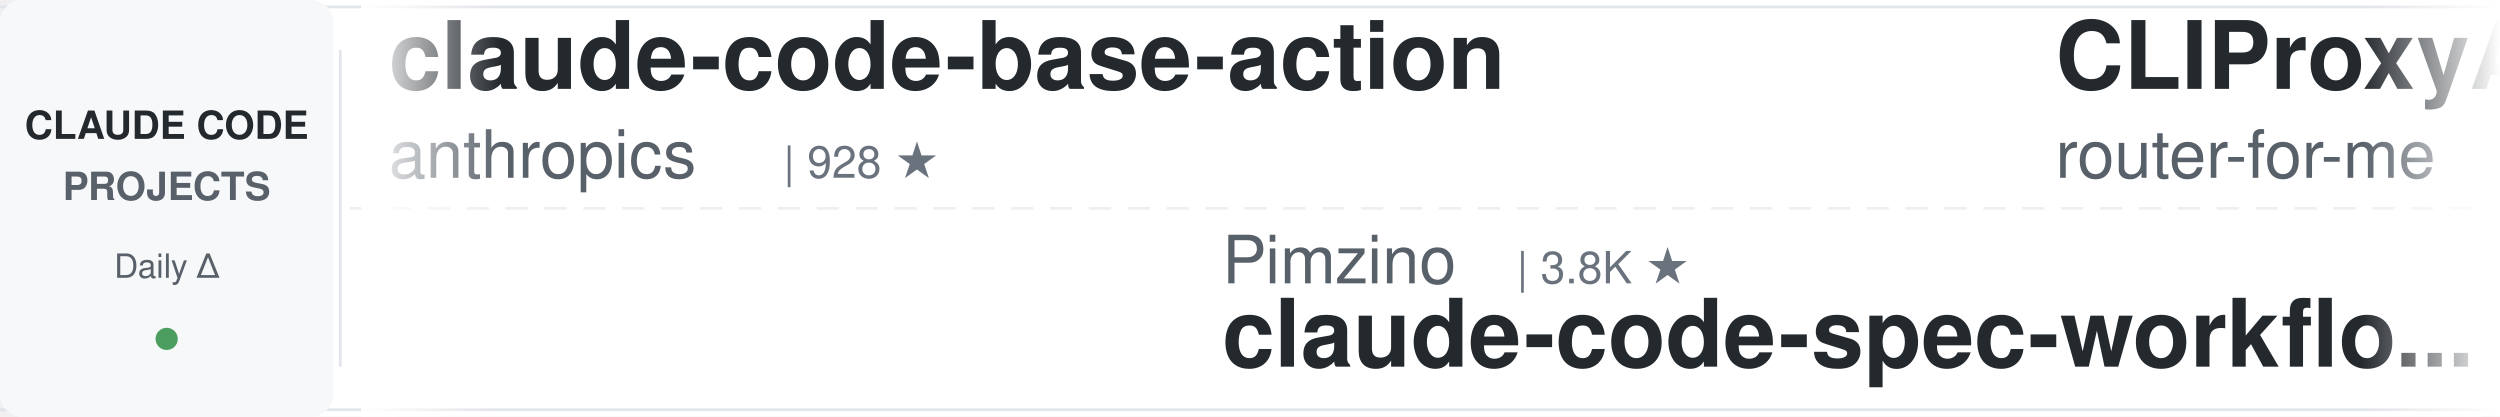
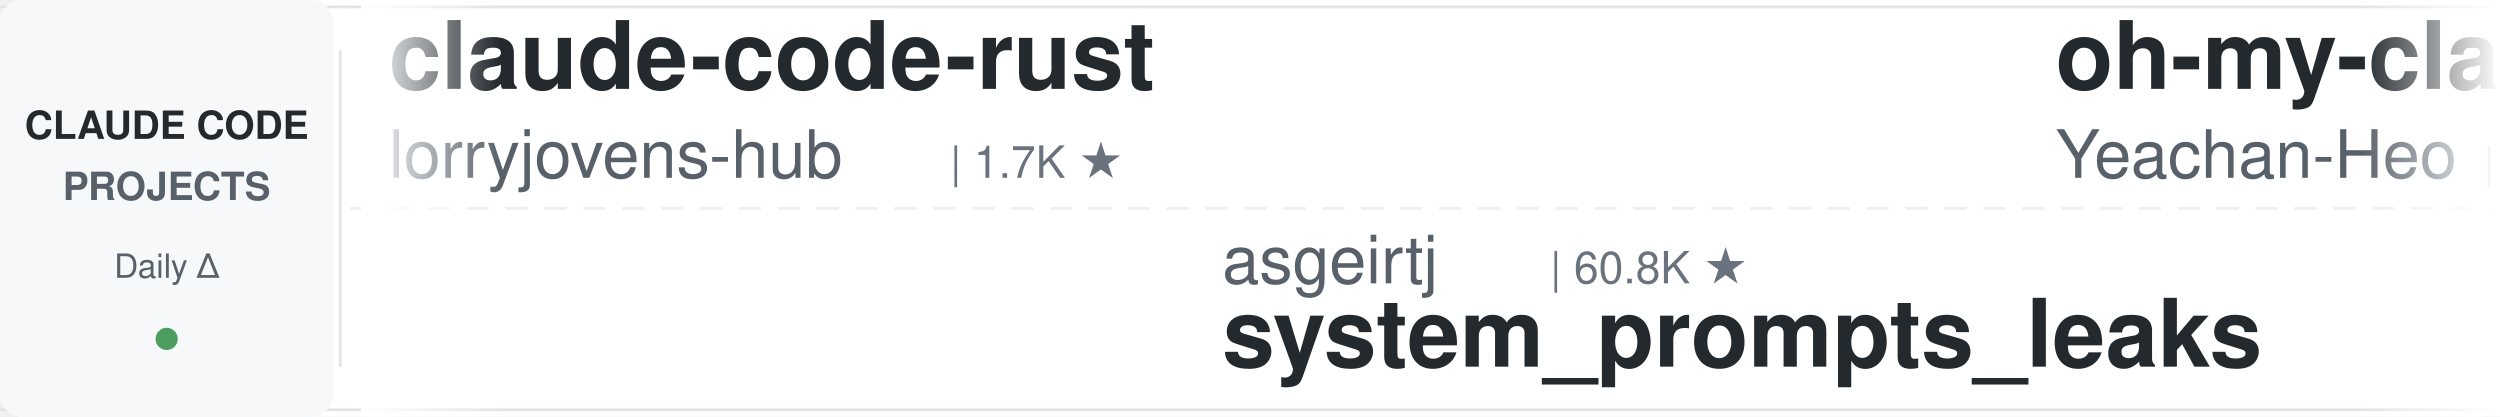
<svg xmlns="http://www.w3.org/2000/svg" width="900" height="150">
  <defs>
    <linearGradient id="leftFade" x1="0%" y1="0%" x2="100%" y2="0%">
      <stop offset="0%" style="stop-color:#ffffff;stop-opacity:1" />
      <stop offset="100%" style="stop-color:#ffffff;stop-opacity:0" />
    </linearGradient>
    <linearGradient id="rightFade" x1="0%" y1="0%" x2="100%" y2="0%">
      <stop offset="0%" style="stop-color:#ffffff;stop-opacity:0" />
      <stop offset="100%" style="stop-color:#ffffff;stop-opacity:1" />
    </linearGradient>
  </defs>
  <rect width="900" height="150" fill="#ffffff" rx="8" />
  <rect x="0" y="2" width="900" height="1" fill="#e1e4e8" />
  <rect x="0" y="147" width="900" height="1" fill="#e1e4e8" />
  <line x1="0" y1="75" x2="900" y2="75" stroke="#e1e4e8" stroke-width="1" stroke-dasharray="8 6" opacity="0.6" />
  <rect x="0" y="0" width="120" height="150" fill="#f6f8fa" rx="8" />
  <text x="60" y="50" font-family="-apple-system, BlinkMacSystemFont, 'Segoe UI', Helvetica, Arial, sans-serif" font-size="14" font-weight="600" fill="#24292e" text-anchor="middle">CLAUDE CODE</text>
  <text x="60" y="72" font-family="-apple-system, BlinkMacSystemFont, 'Segoe UI', Helvetica, Arial, sans-serif" font-size="14" font-weight="600" fill="#586069" text-anchor="middle">PROJECTS</text>
  <text x="60" y="100" font-family="-apple-system, BlinkMacSystemFont, 'Segoe UI', Helvetica, Arial, sans-serif" font-size="12" font-weight="500" fill="#586069" text-anchor="middle">Daily Δ</text>
  <circle cx="60" cy="122" r="4" fill="#22863a" opacity="0.8" />
  <rect x="122" y="18" width="1" height="114" fill="#e1e4e8" />
  <clipPath id="tickerClip">
    <rect x="130" y="0" width="770" height="150" />
  </clipPath>
  <g clip-path="url(#tickerClip)">
    <g id="tickerItems">
      <animateTransform attributeName="transform" attributeType="XML" type="translate" from="0 0" to="-3000 0" dur="54s" repeatCount="indefinite" />
      <g transform="translate(0, 0)">
-         <text x="140" y="32" font-family="-apple-system, BlinkMacSystemFont, 'Segoe UI', Helvetica, Arial, sans-serif" font-size="34" font-weight="600" fill="#24292e">claude-code-base-action</text>
-         <text x="140" y="64" font-family="-apple-system, BlinkMacSystemFont, 'Segoe UI', Helvetica, Arial, sans-serif" font-size="24" font-weight="400" fill="#586069">anthropics</text>
-         <text x="282" y="64" font-family="-apple-system, BlinkMacSystemFont, 'Segoe UI', Helvetica, Arial, sans-serif" font-size="16" font-weight="500" fill="#6a737d">| 928 ★</text>
+         <text x="140" y="32" font-family="-apple-system, BlinkMacSystemFont, 'Segoe UI', Helvetica, Arial, sans-serif" font-size="34" font-weight="600" fill="#24292e">claude-code-rust</text>
+         <text x="140" y="64" font-family="-apple-system, BlinkMacSystemFont, 'Segoe UI', Helvetica, Arial, sans-serif" font-size="24" font-weight="400" fill="#586069">lorryjovens-hub</text>
+         <text x="342" y="64" font-family="-apple-system, BlinkMacSystemFont, 'Segoe UI', Helvetica, Arial, sans-serif" font-size="16" font-weight="500" fill="#6a737d">| 1.7K ★</text>
      </g>
      <g transform="translate(300, 0)">
-         <text x="140" y="102" font-family="-apple-system, BlinkMacSystemFont, 'Segoe UI', Helvetica, Arial, sans-serif" font-size="24" font-weight="400" fill="#586069">Pimzino</text>
-         <text x="246" y="102" font-family="-apple-system, BlinkMacSystemFont, 'Segoe UI', Helvetica, Arial, sans-serif" font-size="16" font-weight="500" fill="#6a737d">| 3.8K ★</text>
-         <text x="140" y="132" font-family="-apple-system, BlinkMacSystemFont, 'Segoe UI', Helvetica, Arial, sans-serif" font-size="34" font-weight="600" fill="#24292e">claude-code-spec-workflo...</text>
+         <text x="140" y="102" font-family="-apple-system, BlinkMacSystemFont, 'Segoe UI', Helvetica, Arial, sans-serif" font-size="24" font-weight="400" fill="#586069">asgeirtj</text>
+         <text x="258" y="102" font-family="-apple-system, BlinkMacSystemFont, 'Segoe UI', Helvetica, Arial, sans-serif" font-size="16" font-weight="500" fill="#6a737d">| 60.8K ★</text>
+         <text x="140" y="132" font-family="-apple-system, BlinkMacSystemFont, 'Segoe UI', Helvetica, Arial, sans-serif" font-size="34" font-weight="600" fill="#24292e">system_prompts_leaks</text>
      </g>
      <g transform="translate(600, 0)">
+         <text x="140" y="32" font-family="-apple-system, BlinkMacSystemFont, 'Segoe UI', Helvetica, Arial, sans-serif" font-size="34" font-weight="600" fill="#24292e">oh-my-claudecode</text>
+         <text x="140" y="64" font-family="-apple-system, BlinkMacSystemFont, 'Segoe UI', Helvetica, Arial, sans-serif" font-size="24" font-weight="400" fill="#586069">Yeachan-Heo</text>
+         <text x="294" y="64" font-family="-apple-system, BlinkMacSystemFont, 'Segoe UI', Helvetica, Arial, sans-serif" font-size="16" font-weight="500" fill="#6a737d">| 38.1K ★</text>
+       </g>
+       <g transform="translate(900, 0)">
+         <text x="140" y="102" font-family="-apple-system, BlinkMacSystemFont, 'Segoe UI', Helvetica, Arial, sans-serif" font-size="24" font-weight="400" fill="#586069">oboard</text>
+         <text x="234" y="102" font-family="-apple-system, BlinkMacSystemFont, 'Segoe UI', Helvetica, Arial, sans-serif" font-size="16" font-weight="500" fill="#6a737d">| 3.3K ★</text>
+         <text x="140" y="132" font-family="-apple-system, BlinkMacSystemFont, 'Segoe UI', Helvetica, Arial, sans-serif" font-size="34" font-weight="600" fill="#24292e">claude-code-rev</text>
+       </g>
+       <g transform="translate(1200, 0)">
+         <text x="140" y="32" font-family="-apple-system, BlinkMacSystemFont, 'Segoe UI', Helvetica, Arial, sans-serif" font-size="34" font-weight="600" fill="#24292e">ralph-claude-code</text>
+         <text x="140" y="64" font-family="-apple-system, BlinkMacSystemFont, 'Segoe UI', Helvetica, Arial, sans-serif" font-size="24" font-weight="400" fill="#586069">frankbria</text>
+         <text x="270" y="64" font-family="-apple-system, BlinkMacSystemFont, 'Segoe UI', Helvetica, Arial, sans-serif" font-size="16" font-weight="500" fill="#6a737d">| 9.6K ★</text>
+       </g>
+       <g transform="translate(1500, 0)">
+         <text x="140" y="102" font-family="-apple-system, BlinkMacSystemFont, 'Segoe UI', Helvetica, Arial, sans-serif" font-size="24" font-weight="400" fill="#586069">wanshuiyin</text>
+         <text x="282" y="102" font-family="-apple-system, BlinkMacSystemFont, 'Segoe UI', Helvetica, Arial, sans-serif" font-size="16" font-weight="500" fill="#6a737d">| 13.9K ★</text>
+         <text x="140" y="132" font-family="-apple-system, BlinkMacSystemFont, 'Segoe UI', Helvetica, Arial, sans-serif" font-size="34" font-weight="600" fill="#24292e">Auto-claude-code-researc...</text>
+       </g>
+       <g transform="translate(1800, 0)">
+         <text x="140" y="32" font-family="-apple-system, BlinkMacSystemFont, 'Segoe UI', Helvetica, Arial, sans-serif" font-size="34" font-weight="600" fill="#24292e">claude-coder</text>
+         <text x="140" y="64" font-family="-apple-system, BlinkMacSystemFont, 'Segoe UI', Helvetica, Arial, sans-serif" font-size="24" font-weight="400" fill="#586069">kodu-ai</text>
+         <text x="246" y="64" font-family="-apple-system, BlinkMacSystemFont, 'Segoe UI', Helvetica, Arial, sans-serif" font-size="16" font-weight="500" fill="#6a737d">| 5.3K ★</text>
+       </g>
+       <g transform="translate(2100, 0)">
+         <text x="140" y="102" font-family="-apple-system, BlinkMacSystemFont, 'Segoe UI', Helvetica, Arial, sans-serif" font-size="24" font-weight="400" fill="#586069">xu-xiang</text>
+         <text x="258" y="102" font-family="-apple-system, BlinkMacSystemFont, 'Segoe UI', Helvetica, Arial, sans-serif" font-size="16" font-weight="500" fill="#6a737d">| 1.8K ★</text>
+         <text x="140" y="132" font-family="-apple-system, BlinkMacSystemFont, 'Segoe UI', Helvetica, Arial, sans-serif" font-size="34" font-weight="600" fill="#24292e">everything-claude-code-z...</text>
+       </g>
+       <g transform="translate(2400, 0)">
        <text x="140" y="32" font-family="-apple-system, BlinkMacSystemFont, 'Segoe UI', Helvetica, Arial, sans-serif" font-size="34" font-weight="600" fill="#24292e">CLIProxyAPI</text>
        <text x="140" y="64" font-family="-apple-system, BlinkMacSystemFont, 'Segoe UI', Helvetica, Arial, sans-serif" font-size="24" font-weight="400" fill="#586069">router-for-me</text>
        <text x="318" y="64" font-family="-apple-system, BlinkMacSystemFont, 'Segoe UI', Helvetica, Arial, sans-serif" font-size="16" font-weight="500" fill="#6a737d">| 45.1K ★</text>
      </g>
-       <g transform="translate(900, 0)">
-         <text x="140" y="102" font-family="-apple-system, BlinkMacSystemFont, 'Segoe UI', Helvetica, Arial, sans-serif" font-size="24" font-weight="400" fill="#586069">Donchitos</text>
-         <text x="270" y="102" font-family="-apple-system, BlinkMacSystemFont, 'Segoe UI', Helvetica, Arial, sans-serif" font-size="16" font-weight="500" fill="#6a737d">| 23.4K ★</text>
-         <text x="140" y="132" font-family="-apple-system, BlinkMacSystemFont, 'Segoe UI', Helvetica, Arial, sans-serif" font-size="34" font-weight="600" fill="#24292e">Claude-Code-Game-Studios</text>
-       </g>
-       <g transform="translate(1200, 0)">
-         <text x="140" y="32" font-family="-apple-system, BlinkMacSystemFont, 'Segoe UI', Helvetica, Arial, sans-serif" font-size="34" font-weight="600" fill="#24292e">claude-code-source</text>
-         <text x="140" y="64" font-family="-apple-system, BlinkMacSystemFont, 'Segoe UI', Helvetica, Arial, sans-serif" font-size="24" font-weight="400" fill="#586069">AprilNEA</text>
-         <text x="258" y="64" font-family="-apple-system, BlinkMacSystemFont, 'Segoe UI', Helvetica, Arial, sans-serif" font-size="16" font-weight="500" fill="#6a737d">| 392 ★</text>
-       </g>
-       <g transform="translate(1500, 0)">
-         <text x="140" y="102" font-family="-apple-system, BlinkMacSystemFont, 'Segoe UI', Helvetica, Arial, sans-serif" font-size="24" font-weight="400" fill="#586069">https-deeplearning-ai</text>
-         <text x="414" y="102" font-family="-apple-system, BlinkMacSystemFont, 'Segoe UI', Helvetica, Arial, sans-serif" font-size="16" font-weight="500" fill="#6a737d">| 536 ★</text>
-         <text x="140" y="132" font-family="-apple-system, BlinkMacSystemFont, 'Segoe UI', Helvetica, Arial, sans-serif" font-size="34" font-weight="600" fill="#24292e">sc-claude-code-files</text>
-       </g>
-       <g transform="translate(1800, 0)">
-         <text x="140" y="32" font-family="-apple-system, BlinkMacSystemFont, 'Segoe UI', Helvetica, Arial, sans-serif" font-size="34" font-weight="600" fill="#24292e">claude-code-rev</text>
-         <text x="140" y="64" font-family="-apple-system, BlinkMacSystemFont, 'Segoe UI', Helvetica, Arial, sans-serif" font-size="24" font-weight="400" fill="#586069">oboard</text>
-         <text x="234" y="64" font-family="-apple-system, BlinkMacSystemFont, 'Segoe UI', Helvetica, Arial, sans-serif" font-size="16" font-weight="500" fill="#6a737d">| 3.3K ★</text>
-       </g>
-       <g transform="translate(2100, 0)">
-         <text x="140" y="102" font-family="-apple-system, BlinkMacSystemFont, 'Segoe UI', Helvetica, Arial, sans-serif" font-size="24" font-weight="400" fill="#586069">zebbern</text>
-         <text x="246" y="102" font-family="-apple-system, BlinkMacSystemFont, 'Segoe UI', Helvetica, Arial, sans-serif" font-size="16" font-weight="500" fill="#6a737d">| 4.4K ★</text>
-         <text x="140" y="132" font-family="-apple-system, BlinkMacSystemFont, 'Segoe UI', Helvetica, Arial, sans-serif" font-size="34" font-weight="600" fill="#24292e">claude-code-guide</text>
-       </g>
-       <g transform="translate(2400, 0)">
-         <text x="140" y="32" font-family="-apple-system, BlinkMacSystemFont, 'Segoe UI', Helvetica, Arial, sans-serif" font-size="34" font-weight="600" fill="#24292e">claude-coder</text>
-         <text x="140" y="64" font-family="-apple-system, BlinkMacSystemFont, 'Segoe UI', Helvetica, Arial, sans-serif" font-size="24" font-weight="400" fill="#586069">kodu-ai</text>
-         <text x="246" y="64" font-family="-apple-system, BlinkMacSystemFont, 'Segoe UI', Helvetica, Arial, sans-serif" font-size="16" font-weight="500" fill="#6a737d">| 5.3K ★</text>
-       </g>
      <g transform="translate(2700, 0)">
-         <text x="140" y="102" font-family="-apple-system, BlinkMacSystemFont, 'Segoe UI', Helvetica, Arial, sans-serif" font-size="24" font-weight="400" fill="#586069">anthropics</text>
-         <text x="282" y="102" font-family="-apple-system, BlinkMacSystemFont, 'Segoe UI', Helvetica, Arial, sans-serif" font-size="16" font-weight="500" fill="#6a737d">| 8.5K ★</text>
-         <text x="140" y="132" font-family="-apple-system, BlinkMacSystemFont, 'Segoe UI', Helvetica, Arial, sans-serif" font-size="34" font-weight="600" fill="#24292e">claude-code-action</text>
+         <text x="140" y="102" font-family="-apple-system, BlinkMacSystemFont, 'Segoe UI', Helvetica, Arial, sans-serif" font-size="24" font-weight="400" fill="#586069">Alishahryar1</text>
+         <text x="306" y="102" font-family="-apple-system, BlinkMacSystemFont, 'Segoe UI', Helvetica, Arial, sans-serif" font-size="16" font-weight="500" fill="#6a737d">| 42.4K ★</text>
+         <text x="140" y="132" font-family="-apple-system, BlinkMacSystemFont, 'Segoe UI', Helvetica, Arial, sans-serif" font-size="34" font-weight="600" fill="#24292e">free-claude-code</text>
      </g>
      <g transform="translate(3000, 0)">
-         <text x="140" y="32" font-family="-apple-system, BlinkMacSystemFont, 'Segoe UI', Helvetica, Arial, sans-serif" font-size="34" font-weight="600" fill="#24292e">claude-code-base-action</text>
-         <text x="140" y="64" font-family="-apple-system, BlinkMacSystemFont, 'Segoe UI', Helvetica, Arial, sans-serif" font-size="24" font-weight="400" fill="#586069">anthropics</text>
-         <text x="282" y="64" font-family="-apple-system, BlinkMacSystemFont, 'Segoe UI', Helvetica, Arial, sans-serif" font-size="16" font-weight="500" fill="#6a737d">| 928 ★</text>
+         <text x="140" y="32" font-family="-apple-system, BlinkMacSystemFont, 'Segoe UI', Helvetica, Arial, sans-serif" font-size="34" font-weight="600" fill="#24292e">claude-code-rust</text>
+         <text x="140" y="64" font-family="-apple-system, BlinkMacSystemFont, 'Segoe UI', Helvetica, Arial, sans-serif" font-size="24" font-weight="400" fill="#586069">lorryjovens-hub</text>
+         <text x="342" y="64" font-family="-apple-system, BlinkMacSystemFont, 'Segoe UI', Helvetica, Arial, sans-serif" font-size="16" font-weight="500" fill="#6a737d">| 1.7K ★</text>
      </g>
      <g transform="translate(3300, 0)">
-         <text x="140" y="102" font-family="-apple-system, BlinkMacSystemFont, 'Segoe UI', Helvetica, Arial, sans-serif" font-size="24" font-weight="400" fill="#586069">Pimzino</text>
-         <text x="246" y="102" font-family="-apple-system, BlinkMacSystemFont, 'Segoe UI', Helvetica, Arial, sans-serif" font-size="16" font-weight="500" fill="#6a737d">| 3.8K ★</text>
-         <text x="140" y="132" font-family="-apple-system, BlinkMacSystemFont, 'Segoe UI', Helvetica, Arial, sans-serif" font-size="34" font-weight="600" fill="#24292e">claude-code-spec-workflo...</text>
+         <text x="140" y="102" font-family="-apple-system, BlinkMacSystemFont, 'Segoe UI', Helvetica, Arial, sans-serif" font-size="24" font-weight="400" fill="#586069">asgeirtj</text>
+         <text x="258" y="102" font-family="-apple-system, BlinkMacSystemFont, 'Segoe UI', Helvetica, Arial, sans-serif" font-size="16" font-weight="500" fill="#6a737d">| 60.8K ★</text>
+         <text x="140" y="132" font-family="-apple-system, BlinkMacSystemFont, 'Segoe UI', Helvetica, Arial, sans-serif" font-size="34" font-weight="600" fill="#24292e">system_prompts_leaks</text>
      </g>
      <g transform="translate(3600, 0)">
-         <text x="140" y="32" font-family="-apple-system, BlinkMacSystemFont, 'Segoe UI', Helvetica, Arial, sans-serif" font-size="34" font-weight="600" fill="#24292e">CLIProxyAPI</text>
-         <text x="140" y="64" font-family="-apple-system, BlinkMacSystemFont, 'Segoe UI', Helvetica, Arial, sans-serif" font-size="24" font-weight="400" fill="#586069">router-for-me</text>
-         <text x="318" y="64" font-family="-apple-system, BlinkMacSystemFont, 'Segoe UI', Helvetica, Arial, sans-serif" font-size="16" font-weight="500" fill="#6a737d">| 45.1K ★</text>
+         <text x="140" y="32" font-family="-apple-system, BlinkMacSystemFont, 'Segoe UI', Helvetica, Arial, sans-serif" font-size="34" font-weight="600" fill="#24292e">oh-my-claudecode</text>
+         <text x="140" y="64" font-family="-apple-system, BlinkMacSystemFont, 'Segoe UI', Helvetica, Arial, sans-serif" font-size="24" font-weight="400" fill="#586069">Yeachan-Heo</text>
+         <text x="294" y="64" font-family="-apple-system, BlinkMacSystemFont, 'Segoe UI', Helvetica, Arial, sans-serif" font-size="16" font-weight="500" fill="#6a737d">| 38.1K ★</text>
      </g>
      <g transform="translate(3900, 0)">
-         <text x="140" y="102" font-family="-apple-system, BlinkMacSystemFont, 'Segoe UI', Helvetica, Arial, sans-serif" font-size="24" font-weight="400" fill="#586069">Donchitos</text>
-         <text x="270" y="102" font-family="-apple-system, BlinkMacSystemFont, 'Segoe UI', Helvetica, Arial, sans-serif" font-size="16" font-weight="500" fill="#6a737d">| 23.4K ★</text>
-         <text x="140" y="132" font-family="-apple-system, BlinkMacSystemFont, 'Segoe UI', Helvetica, Arial, sans-serif" font-size="34" font-weight="600" fill="#24292e">Claude-Code-Game-Studios</text>
+         <text x="140" y="102" font-family="-apple-system, BlinkMacSystemFont, 'Segoe UI', Helvetica, Arial, sans-serif" font-size="24" font-weight="400" fill="#586069">oboard</text>
+         <text x="234" y="102" font-family="-apple-system, BlinkMacSystemFont, 'Segoe UI', Helvetica, Arial, sans-serif" font-size="16" font-weight="500" fill="#6a737d">| 3.3K ★</text>
+         <text x="140" y="132" font-family="-apple-system, BlinkMacSystemFont, 'Segoe UI', Helvetica, Arial, sans-serif" font-size="34" font-weight="600" fill="#24292e">claude-code-rev</text>
      </g>
    </g>
  </g>
  <rect x="130" y="0" width="50" height="150" fill="url(#leftFade)" />
  <rect x="850" y="0" width="50" height="150" fill="url(#rightFade)" />
</svg>
